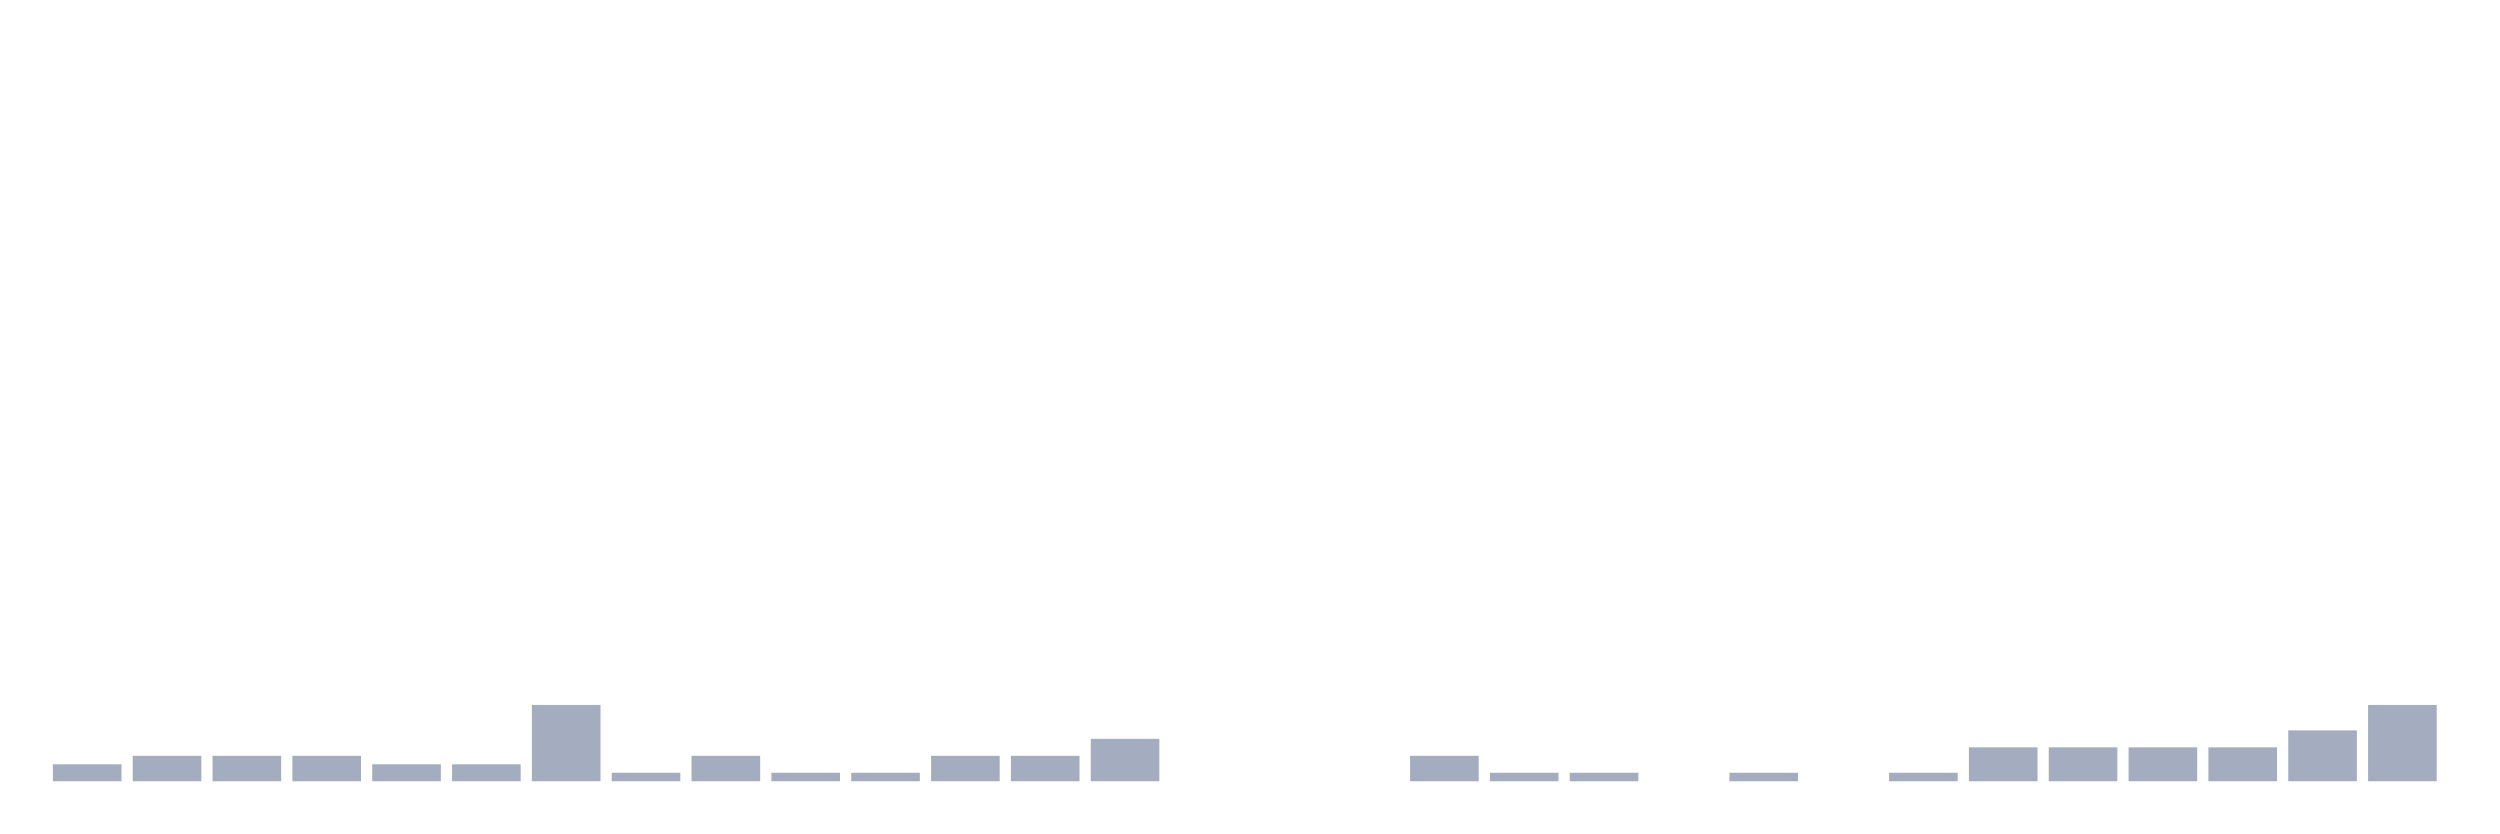
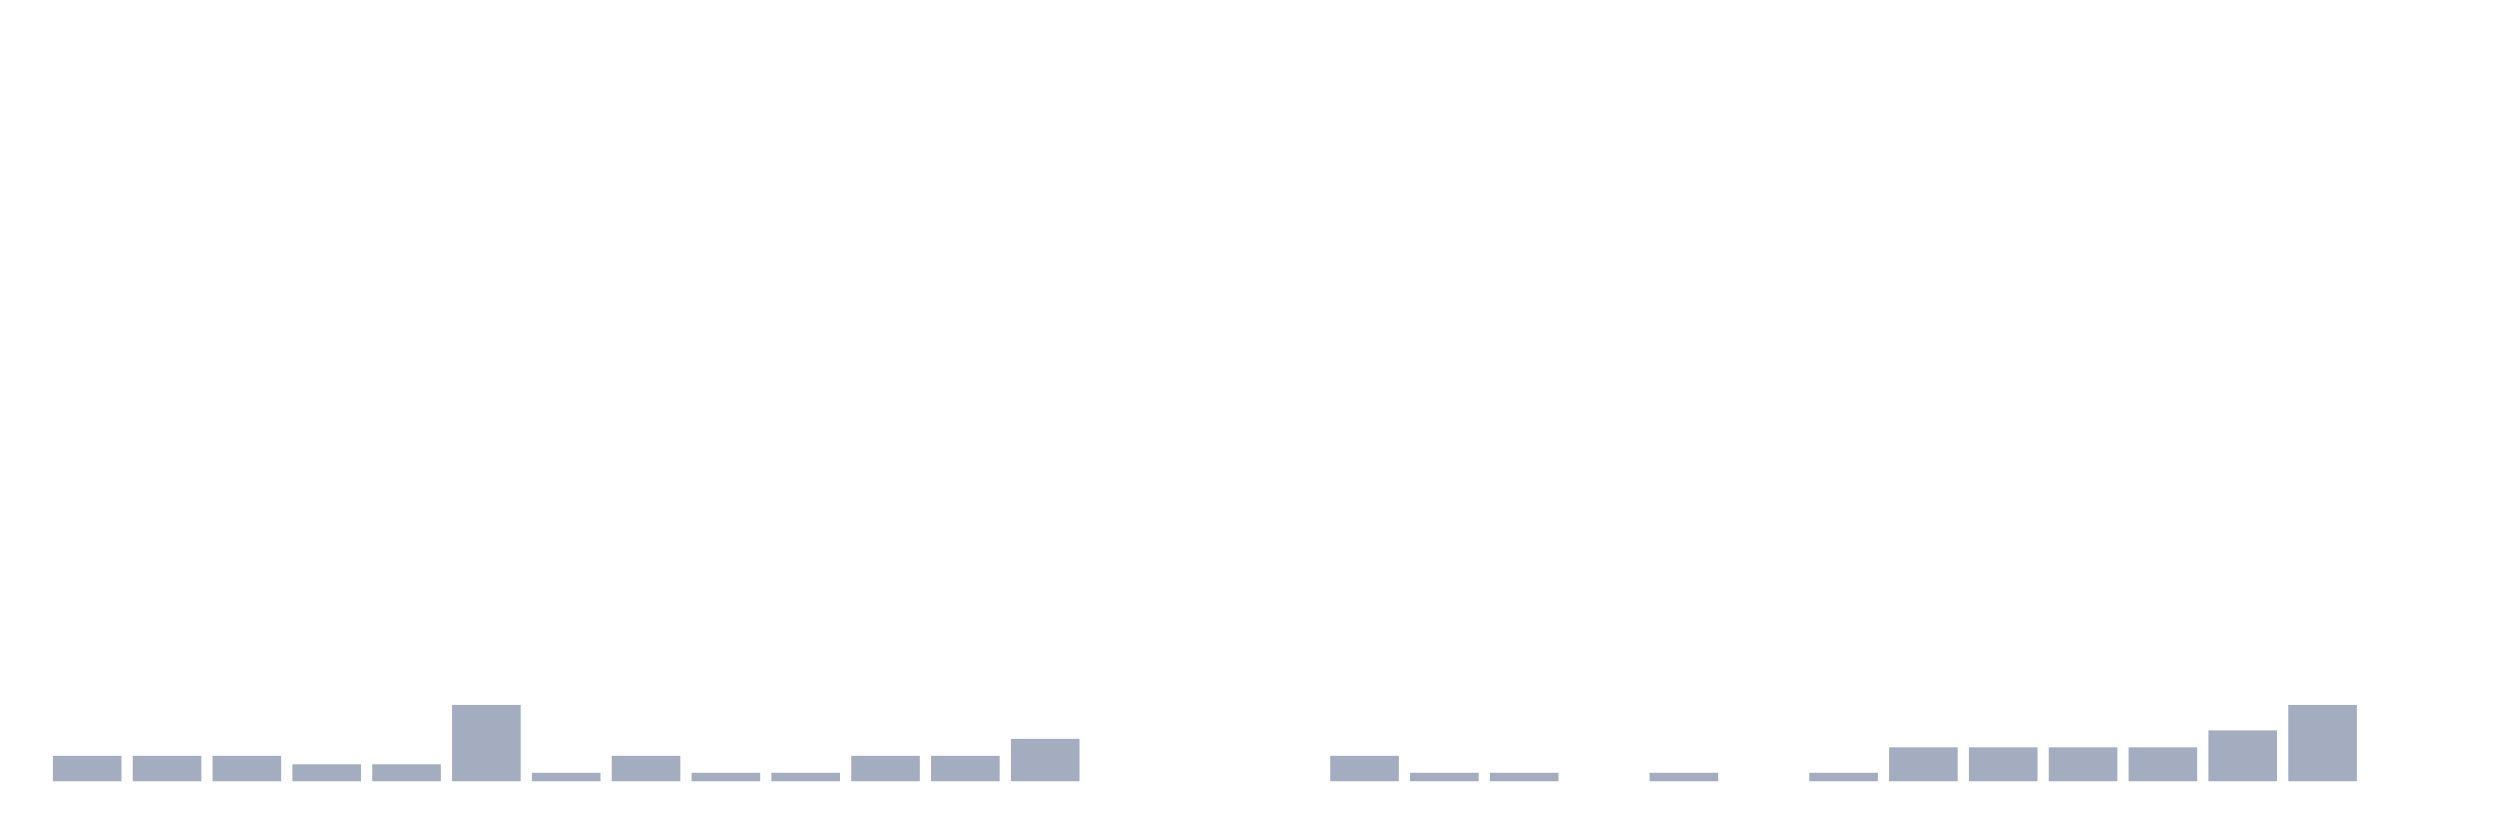
<svg xmlns="http://www.w3.org/2000/svg" viewBox="0 0 480 160">
  <g transform="translate(10,10)">
-     <rect class="bar" x="0.153" width="13.175" y="136.744" height="3.256" fill="rgb(164,173,192)" />
+     <rect class="bar" x="0.153" width="13.175" y="135.116" height="4.884" fill="rgb(164,173,192)" />
    <rect class="bar" x="15.482" width="13.175" y="135.116" height="4.884" fill="rgb(164,173,192)" />
    <rect class="bar" x="30.81" width="13.175" y="135.116" height="4.884" fill="rgb(164,173,192)" />
-     <rect class="bar" x="46.138" width="13.175" y="135.116" height="4.884" fill="rgb(164,173,192)" />
+     <rect class="bar" x="46.138" width="13.175" y="136.744" height="3.256" fill="rgb(164,173,192)" />
    <rect class="bar" x="61.466" width="13.175" y="136.744" height="3.256" fill="rgb(164,173,192)" />
-     <rect class="bar" x="76.794" width="13.175" y="136.744" height="3.256" fill="rgb(164,173,192)" />
-     <rect class="bar" x="92.123" width="13.175" y="125.349" height="14.651" fill="rgb(164,173,192)" />
-     <rect class="bar" x="107.451" width="13.175" y="138.372" height="1.628" fill="rgb(164,173,192)" />
-     <rect class="bar" x="122.779" width="13.175" y="135.116" height="4.884" fill="rgb(164,173,192)" />
+     <rect class="bar" x="76.794" width="13.175" y="125.349" height="14.651" fill="rgb(164,173,192)" />
+     <rect class="bar" x="92.123" width="13.175" y="138.372" height="1.628" fill="rgb(164,173,192)" />
+     <rect class="bar" x="107.451" width="13.175" y="135.116" height="4.884" fill="rgb(164,173,192)" />
+     <rect class="bar" x="122.779" width="13.175" y="138.372" height="1.628" fill="rgb(164,173,192)" />
    <rect class="bar" x="138.107" width="13.175" y="138.372" height="1.628" fill="rgb(164,173,192)" />
-     <rect class="bar" x="153.436" width="13.175" y="138.372" height="1.628" fill="rgb(164,173,192)" />
+     <rect class="bar" x="153.436" width="13.175" y="135.116" height="4.884" fill="rgb(164,173,192)" />
    <rect class="bar" x="168.764" width="13.175" y="135.116" height="4.884" fill="rgb(164,173,192)" />
-     <rect class="bar" x="184.092" width="13.175" y="135.116" height="4.884" fill="rgb(164,173,192)" />
-     <rect class="bar" x="199.42" width="13.175" y="131.86" height="8.14" fill="rgb(164,173,192)" />
+     <rect class="bar" x="184.092" width="13.175" y="131.86" height="8.14" fill="rgb(164,173,192)" />
+     <rect class="bar" x="199.42" width="13.175" y="140" height="0" fill="rgb(164,173,192)" />
    <rect class="bar" x="214.748" width="13.175" y="140" height="0" fill="rgb(164,173,192)" />
    <rect class="bar" x="230.077" width="13.175" y="140" height="0" fill="rgb(164,173,192)" />
-     <rect class="bar" x="245.405" width="13.175" y="140" height="0" fill="rgb(164,173,192)" />
-     <rect class="bar" x="260.733" width="13.175" y="135.116" height="4.884" fill="rgb(164,173,192)" />
+     <rect class="bar" x="245.405" width="13.175" y="135.116" height="4.884" fill="rgb(164,173,192)" />
+     <rect class="bar" x="260.733" width="13.175" y="138.372" height="1.628" fill="rgb(164,173,192)" />
    <rect class="bar" x="276.061" width="13.175" y="138.372" height="1.628" fill="rgb(164,173,192)" />
-     <rect class="bar" x="291.39" width="13.175" y="138.372" height="1.628" fill="rgb(164,173,192)" />
-     <rect class="bar" x="306.718" width="13.175" y="140" height="0" fill="rgb(164,173,192)" />
-     <rect class="bar" x="322.046" width="13.175" y="138.372" height="1.628" fill="rgb(164,173,192)" />
-     <rect class="bar" x="337.374" width="13.175" y="140" height="0" fill="rgb(164,173,192)" />
-     <rect class="bar" x="352.702" width="13.175" y="138.372" height="1.628" fill="rgb(164,173,192)" />
+     <rect class="bar" x="291.39" width="13.175" y="140" height="0" fill="rgb(164,173,192)" />
+     <rect class="bar" x="306.718" width="13.175" y="138.372" height="1.628" fill="rgb(164,173,192)" />
+     <rect class="bar" x="322.046" width="13.175" y="140" height="0" fill="rgb(164,173,192)" />
+     <rect class="bar" x="337.374" width="13.175" y="138.372" height="1.628" fill="rgb(164,173,192)" />
+     <rect class="bar" x="352.702" width="13.175" y="133.488" height="6.512" fill="rgb(164,173,192)" />
    <rect class="bar" x="368.031" width="13.175" y="133.488" height="6.512" fill="rgb(164,173,192)" />
    <rect class="bar" x="383.359" width="13.175" y="133.488" height="6.512" fill="rgb(164,173,192)" />
    <rect class="bar" x="398.687" width="13.175" y="133.488" height="6.512" fill="rgb(164,173,192)" />
-     <rect class="bar" x="414.015" width="13.175" y="133.488" height="6.512" fill="rgb(164,173,192)" />
-     <rect class="bar" x="429.344" width="13.175" y="130.233" height="9.767" fill="rgb(164,173,192)" />
-     <rect class="bar" x="444.672" width="13.175" y="125.349" height="14.651" fill="rgb(164,173,192)" />
+     <rect class="bar" x="414.015" width="13.175" y="130.233" height="9.767" fill="rgb(164,173,192)" />
+     <rect class="bar" x="429.344" width="13.175" y="125.349" height="14.651" fill="rgb(164,173,192)" />
+     <rect class="bar" x="444.672" width="13.175" y="140" height="0" fill="rgb(164,173,192)" />
  </g>
</svg>
